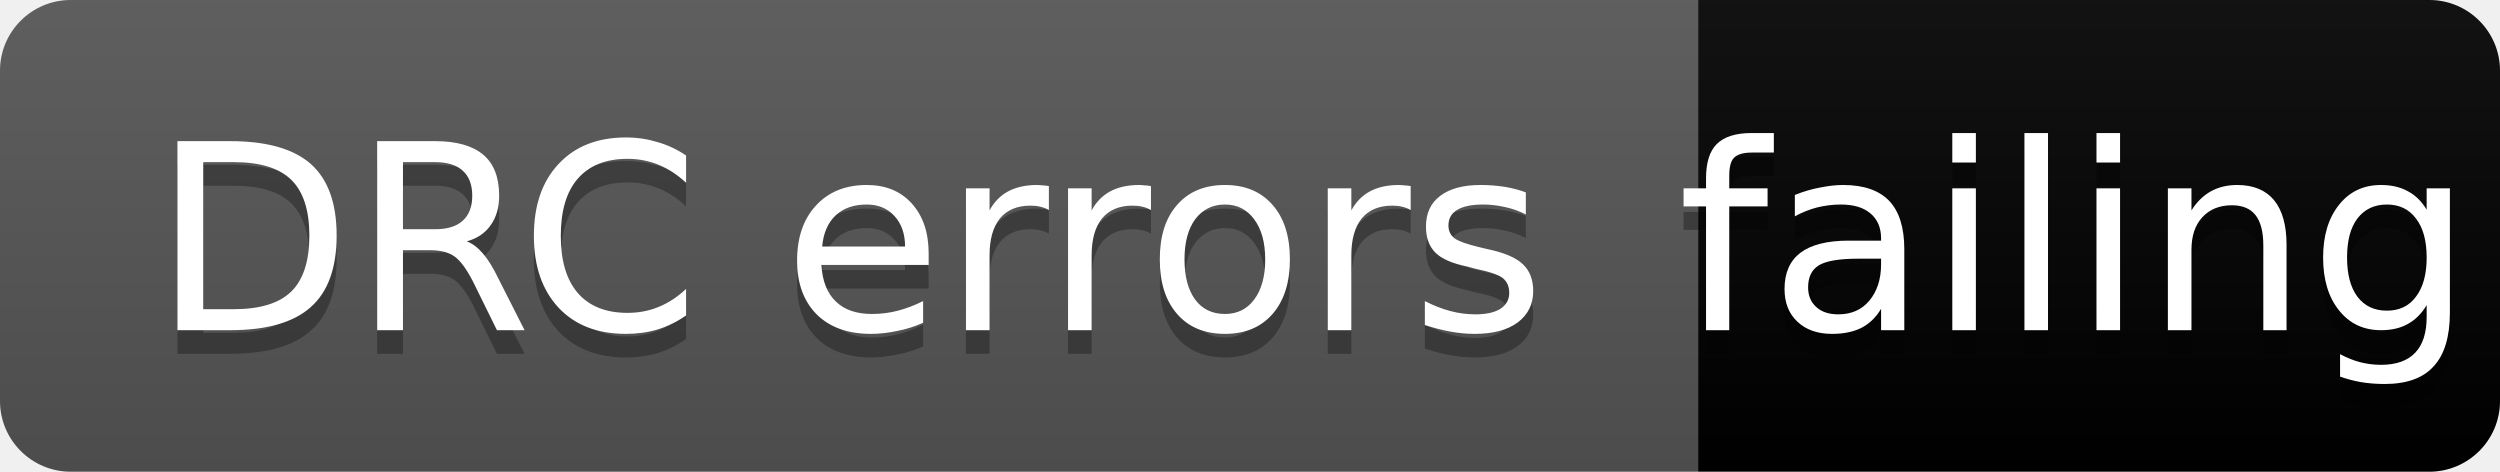
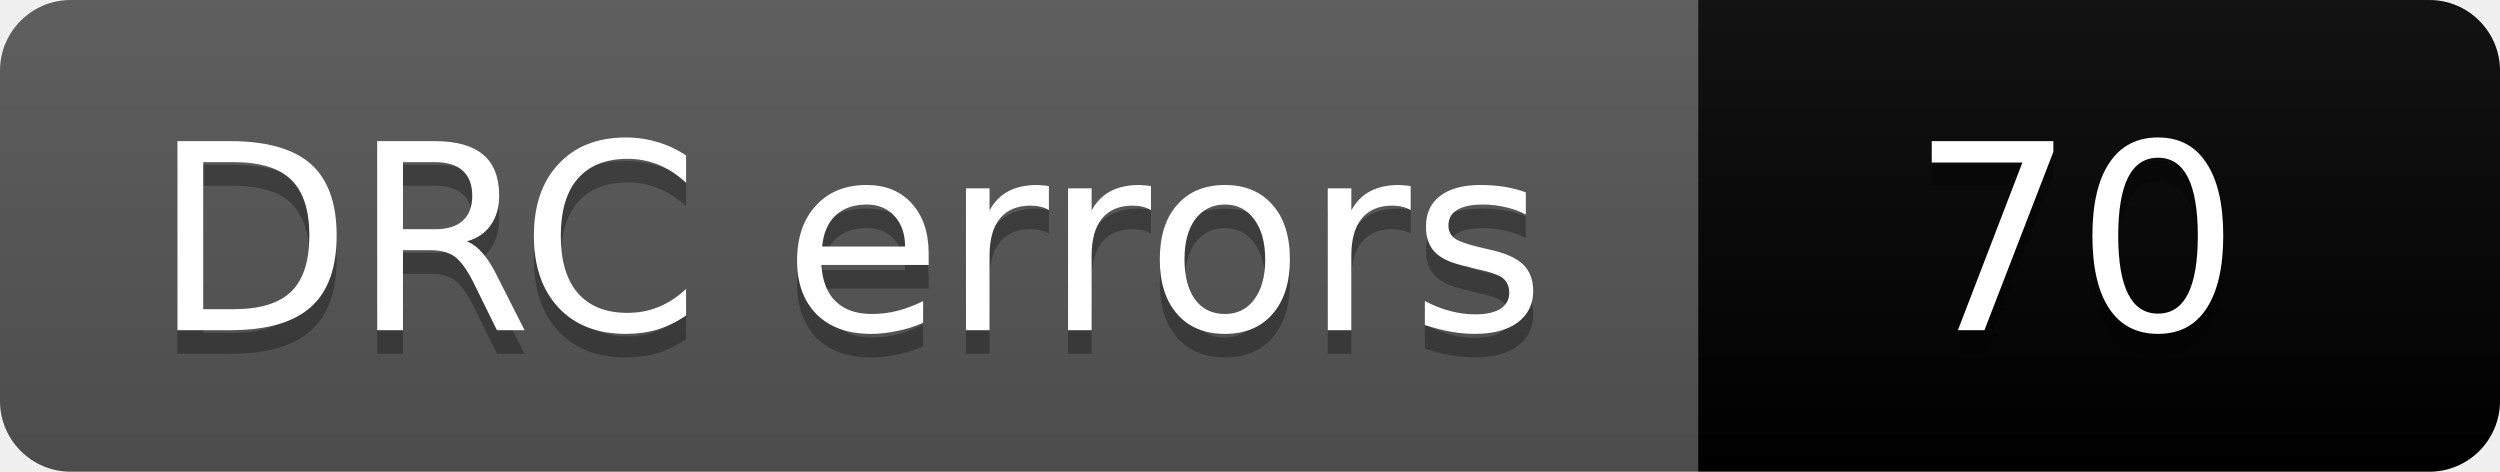
- <svg xmlns="http://www.w3.org/2000/svg" width="106" height="20" role="img" aria-label="DRC errors: failing">
+ <svg xmlns="http://www.w3.org/2000/svg" width="106" height="20" role="img" aria-label="DRC errors: 70">
  <linearGradient id="s" x2="0" y2="100%">
    <stop offset="0" stop-color="#bbb" stop-opacity=".1" />
    <stop offset="1" stop-opacity=".1" />
  </linearGradient>
  <clipPath id="r">
    <rect width="106" height="20" rx="3" fill="#fff" />
  </clipPath>
  <g clip-path="url(#r)">
    <rect width="72" height="20" fill="#555" />
-     <rect x="72" width="34" height="20" fill="COLORfailing" />
+     <rect x="72" width="34" height="20" fill="COLOR70" />
    <rect width="106" height="20" fill="url(#s)" />
  </g>
  <g fill="#fff" text-anchor="middle" font-family="Verdana,Geneva,DejaVu Sans,sans-serif" font-size="11">
    <text aria-hidden="true" x="36" y="15" fill="#010101" fill-opacity=".3">DRC errors</text>
    <text x="36" y="14">DRC errors</text>
-     <text aria-hidden="true" x="88" y="15" fill="#010101" fill-opacity=".3">failing</text>
-     <text x="88" y="14">failing</text>
+     <text aria-hidden="true" x="88" y="15" fill="#010101" fill-opacity=".3">70</text>
+     <text x="88" y="14">70</text>
  </g>
</svg>
